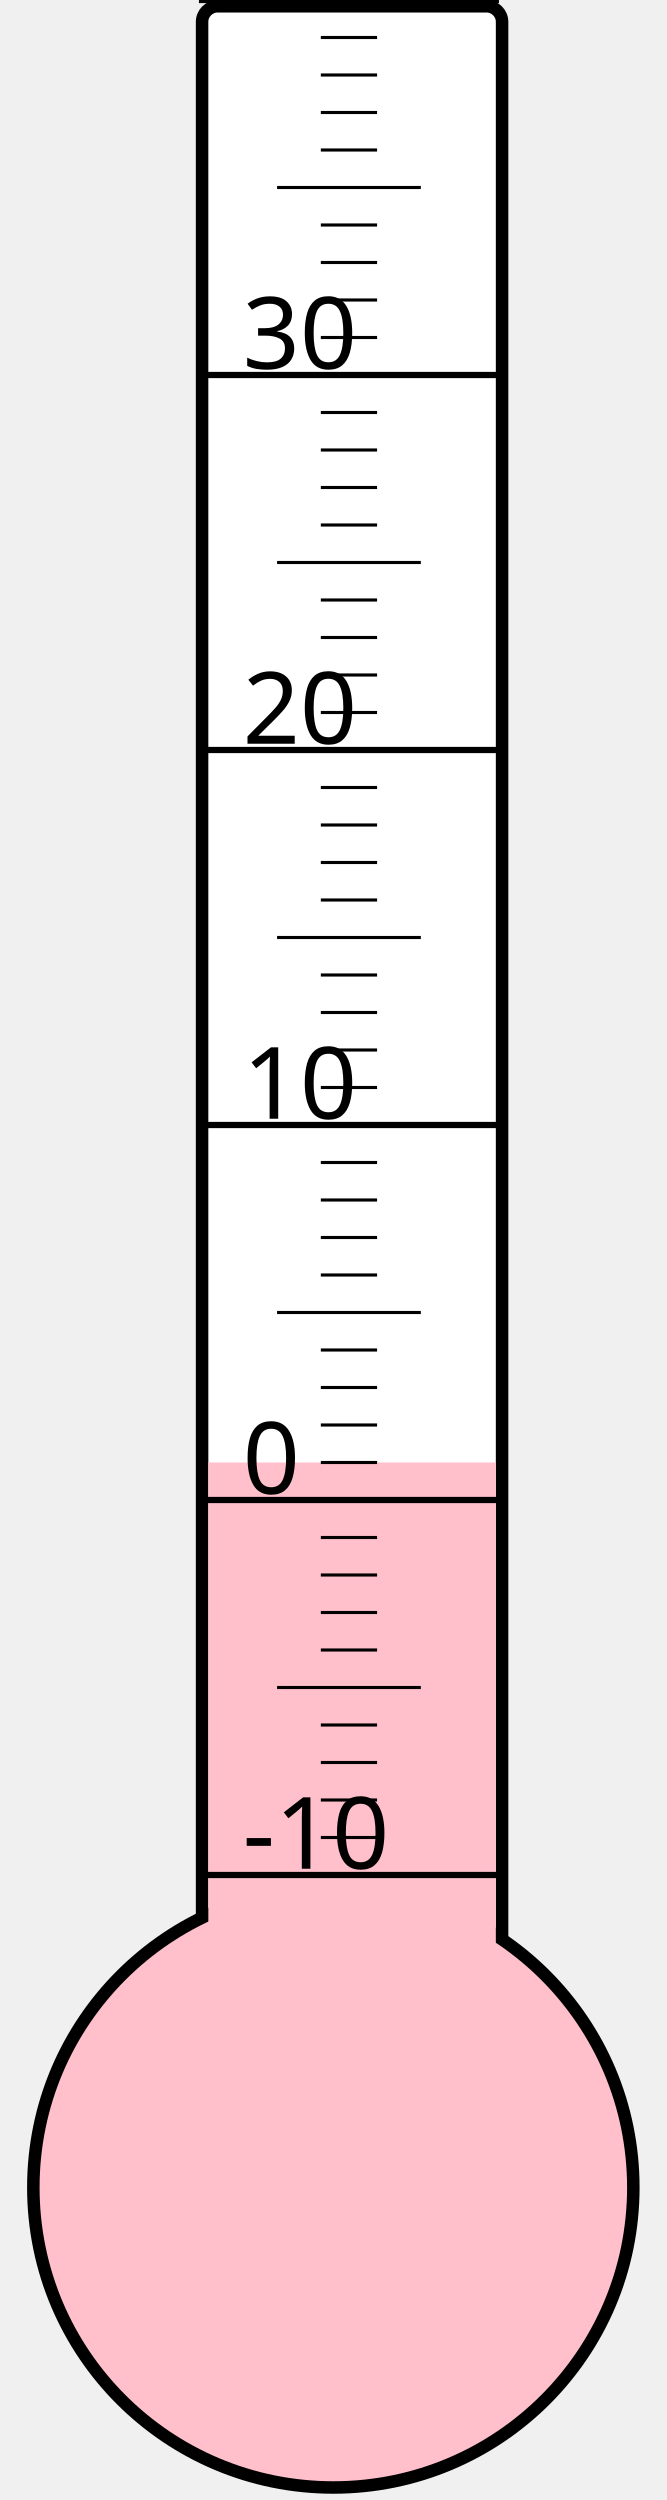
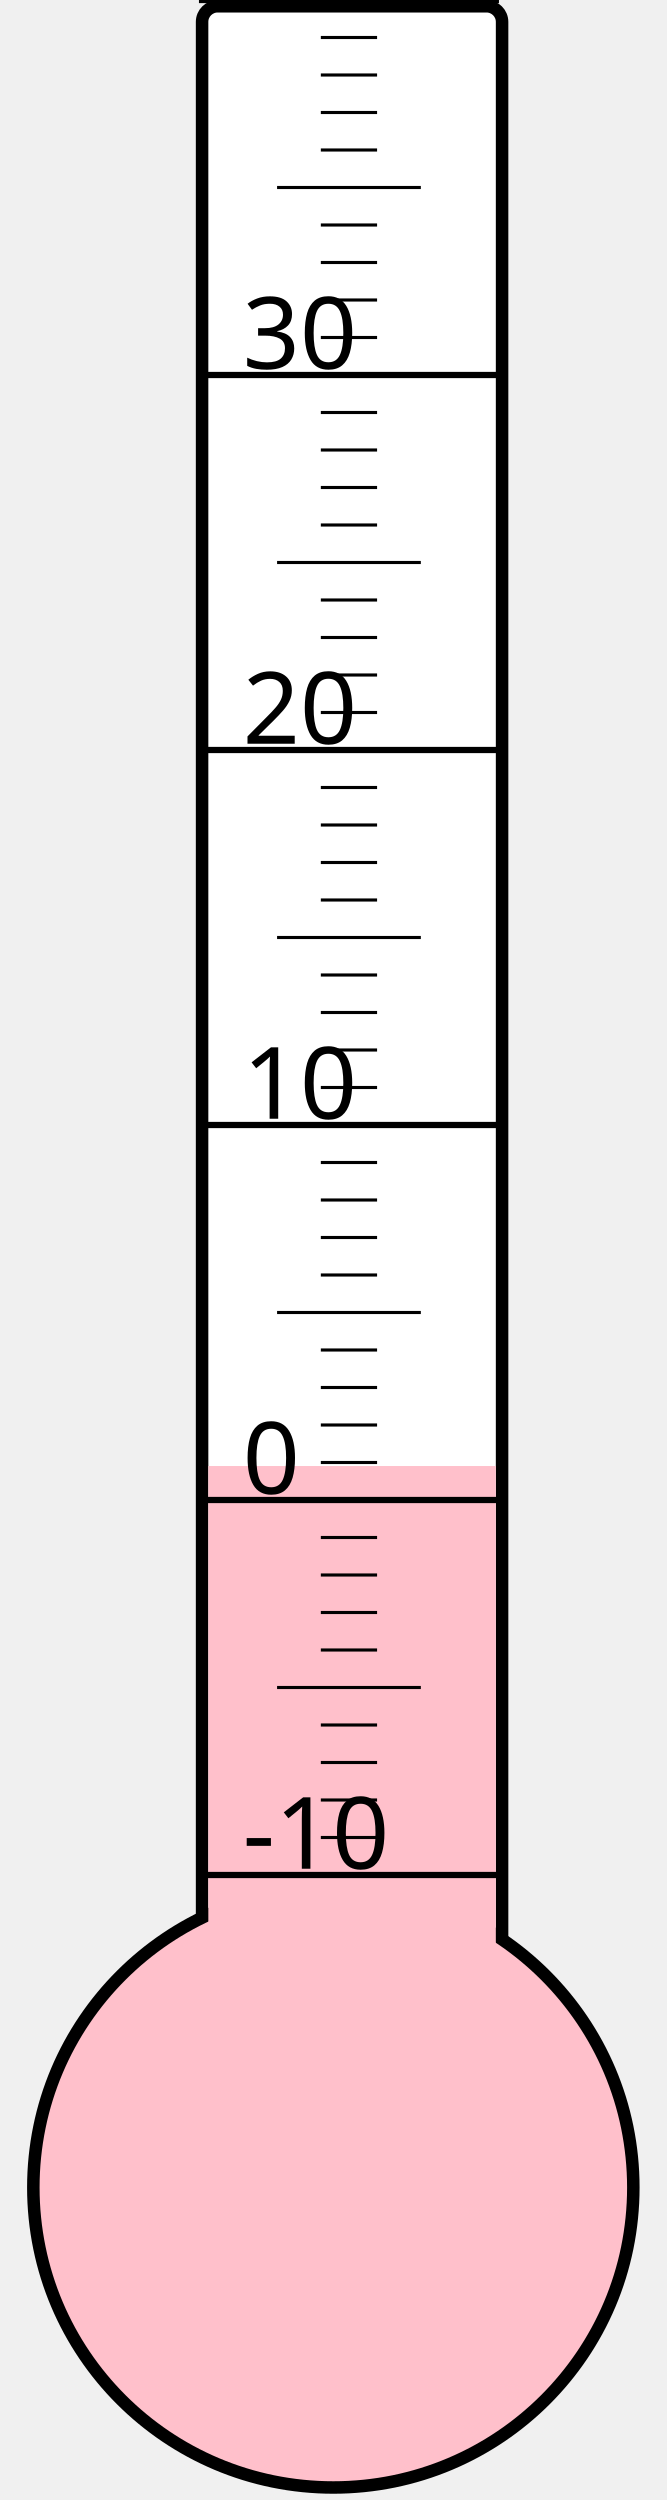
<svg xmlns="http://www.w3.org/2000/svg" width="40px" height="150px" viewBox="0 0 200 800">
  <rect width="200" height="800" x="0" y="0" style="fill: #ffffeb; fill-opacity: 0;" />
  <rect width="96" height="680" x="58" y="2" rx="5" ry="5" style="fill: white; fill-opacity: 1; stroke: black; stroke-width: 4;" />
  <circle cx="100" cy="700" r="96" style="fill: pink; stroke: black; stroke-width: 4;" />
-   <rect width="92" height="232.0" x="60" y="468.0" style="fill: pink; fill-opacity: 1; stroke-width: 0;" />
+   <rect width="92" height="230.875" x="60" y="469.125" style="fill: pink; fill-opacity: 1; stroke-width: 0;" />
  <text x="71" y="598" style="font-family: sans-serif; font-size: 24pt;">-10</text>
  <text x="71" y="478" style="font-family: sans-serif; font-size: 24pt;">0</text>
  <text x="71" y="358" style="font-family: sans-serif; font-size: 24pt;">10</text>
  <text x="71" y="238" style="font-family: sans-serif; font-size: 24pt;">20</text>
  <text x="71" y="118" style="font-family: sans-serif; font-size: 24pt;">30</text>
  <g style="stroke: black;">
    <line x1="57" y1="600" x2="153" y2="600" style="stroke-width: 2;" />
    <line x1="96" y1="588" x2="114" y2="588" style="stroke-width: 1;" />
    <line x1="96" y1="576" x2="114" y2="576" style="stroke-width: 1;" />
    <line x1="96" y1="564" x2="114" y2="564" style="stroke-width: 1;" />
    <line x1="96" y1="552" x2="114" y2="552" style="stroke-width: 1;" />
    <line x1="82" y1="540" x2="128" y2="540" style="stroke-width: 1;" />
    <line x1="96" y1="528" x2="114" y2="528" style="stroke-width: 1;" />
    <line x1="96" y1="516" x2="114" y2="516" style="stroke-width: 1;" />
    <line x1="96" y1="504" x2="114" y2="504" style="stroke-width: 1;" />
    <line x1="96" y1="492" x2="114" y2="492" style="stroke-width: 1;" />
    <line x1="57" y1="480" x2="153" y2="480" style="stroke-width: 2;" />
    <line x1="96" y1="468" x2="114" y2="468" style="stroke-width: 1;" />
    <line x1="96" y1="456" x2="114" y2="456" style="stroke-width: 1;" />
    <line x1="96" y1="444" x2="114" y2="444" style="stroke-width: 1;" />
    <line x1="96" y1="432" x2="114" y2="432" style="stroke-width: 1;" />
    <line x1="82" y1="420" x2="128" y2="420" style="stroke-width: 1;" />
    <line x1="96" y1="408" x2="114" y2="408" style="stroke-width: 1;" />
    <line x1="96" y1="396" x2="114" y2="396" style="stroke-width: 1;" />
    <line x1="96" y1="384" x2="114" y2="384" style="stroke-width: 1;" />
    <line x1="96" y1="372" x2="114" y2="372" style="stroke-width: 1;" />
    <line x1="57" y1="360" x2="153" y2="360" style="stroke-width: 2;" />
    <line x1="96" y1="348" x2="114" y2="348" style="stroke-width: 1;" />
    <line x1="96" y1="336" x2="114" y2="336" style="stroke-width: 1;" />
    <line x1="96" y1="324" x2="114" y2="324" style="stroke-width: 1;" />
    <line x1="96" y1="312" x2="114" y2="312" style="stroke-width: 1;" />
    <line x1="82" y1="300" x2="128" y2="300" style="stroke-width: 1;" />
    <line x1="96" y1="288" x2="114" y2="288" style="stroke-width: 1;" />
    <line x1="96" y1="276" x2="114" y2="276" style="stroke-width: 1;" />
    <line x1="96" y1="264" x2="114" y2="264" style="stroke-width: 1;" />
    <line x1="96" y1="252" x2="114" y2="252" style="stroke-width: 1;" />
    <line x1="57" y1="240" x2="153" y2="240" style="stroke-width: 2;" />
    <line x1="96" y1="228" x2="114" y2="228" style="stroke-width: 1;" />
    <line x1="96" y1="216" x2="114" y2="216" style="stroke-width: 1;" />
    <line x1="96" y1="204" x2="114" y2="204" style="stroke-width: 1;" />
    <line x1="96" y1="192" x2="114" y2="192" style="stroke-width: 1;" />
    <line x1="82" y1="180" x2="128" y2="180" style="stroke-width: 1;" />
    <line x1="96" y1="168" x2="114" y2="168" style="stroke-width: 1;" />
    <line x1="96" y1="156" x2="114" y2="156" style="stroke-width: 1;" />
    <line x1="96" y1="144" x2="114" y2="144" style="stroke-width: 1;" />
    <line x1="96" y1="132" x2="114" y2="132" style="stroke-width: 1;" />
    <line x1="57" y1="120" x2="153" y2="120" style="stroke-width: 2;" />
    <line x1="96" y1="108" x2="114" y2="108" style="stroke-width: 1;" />
    <line x1="96" y1="96" x2="114" y2="96" style="stroke-width: 1;" />
    <line x1="96" y1="84" x2="114" y2="84" style="stroke-width: 1;" />
    <line x1="96" y1="72" x2="114" y2="72" style="stroke-width: 1;" />
    <line x1="82" y1="60" x2="128" y2="60" style="stroke-width: 1;" />
    <line x1="96" y1="48" x2="114" y2="48" style="stroke-width: 1;" />
    <line x1="96" y1="36" x2="114" y2="36" style="stroke-width: 1;" />
    <line x1="96" y1="24" x2="114" y2="24" style="stroke-width: 1;" />
    <line x1="96" y1="12" x2="114" y2="12" style="stroke-width: 1;" />
    <line x1="57" y1="0" x2="153" y2="0" style="stroke-width: 2;" />
  </g>
</svg>
